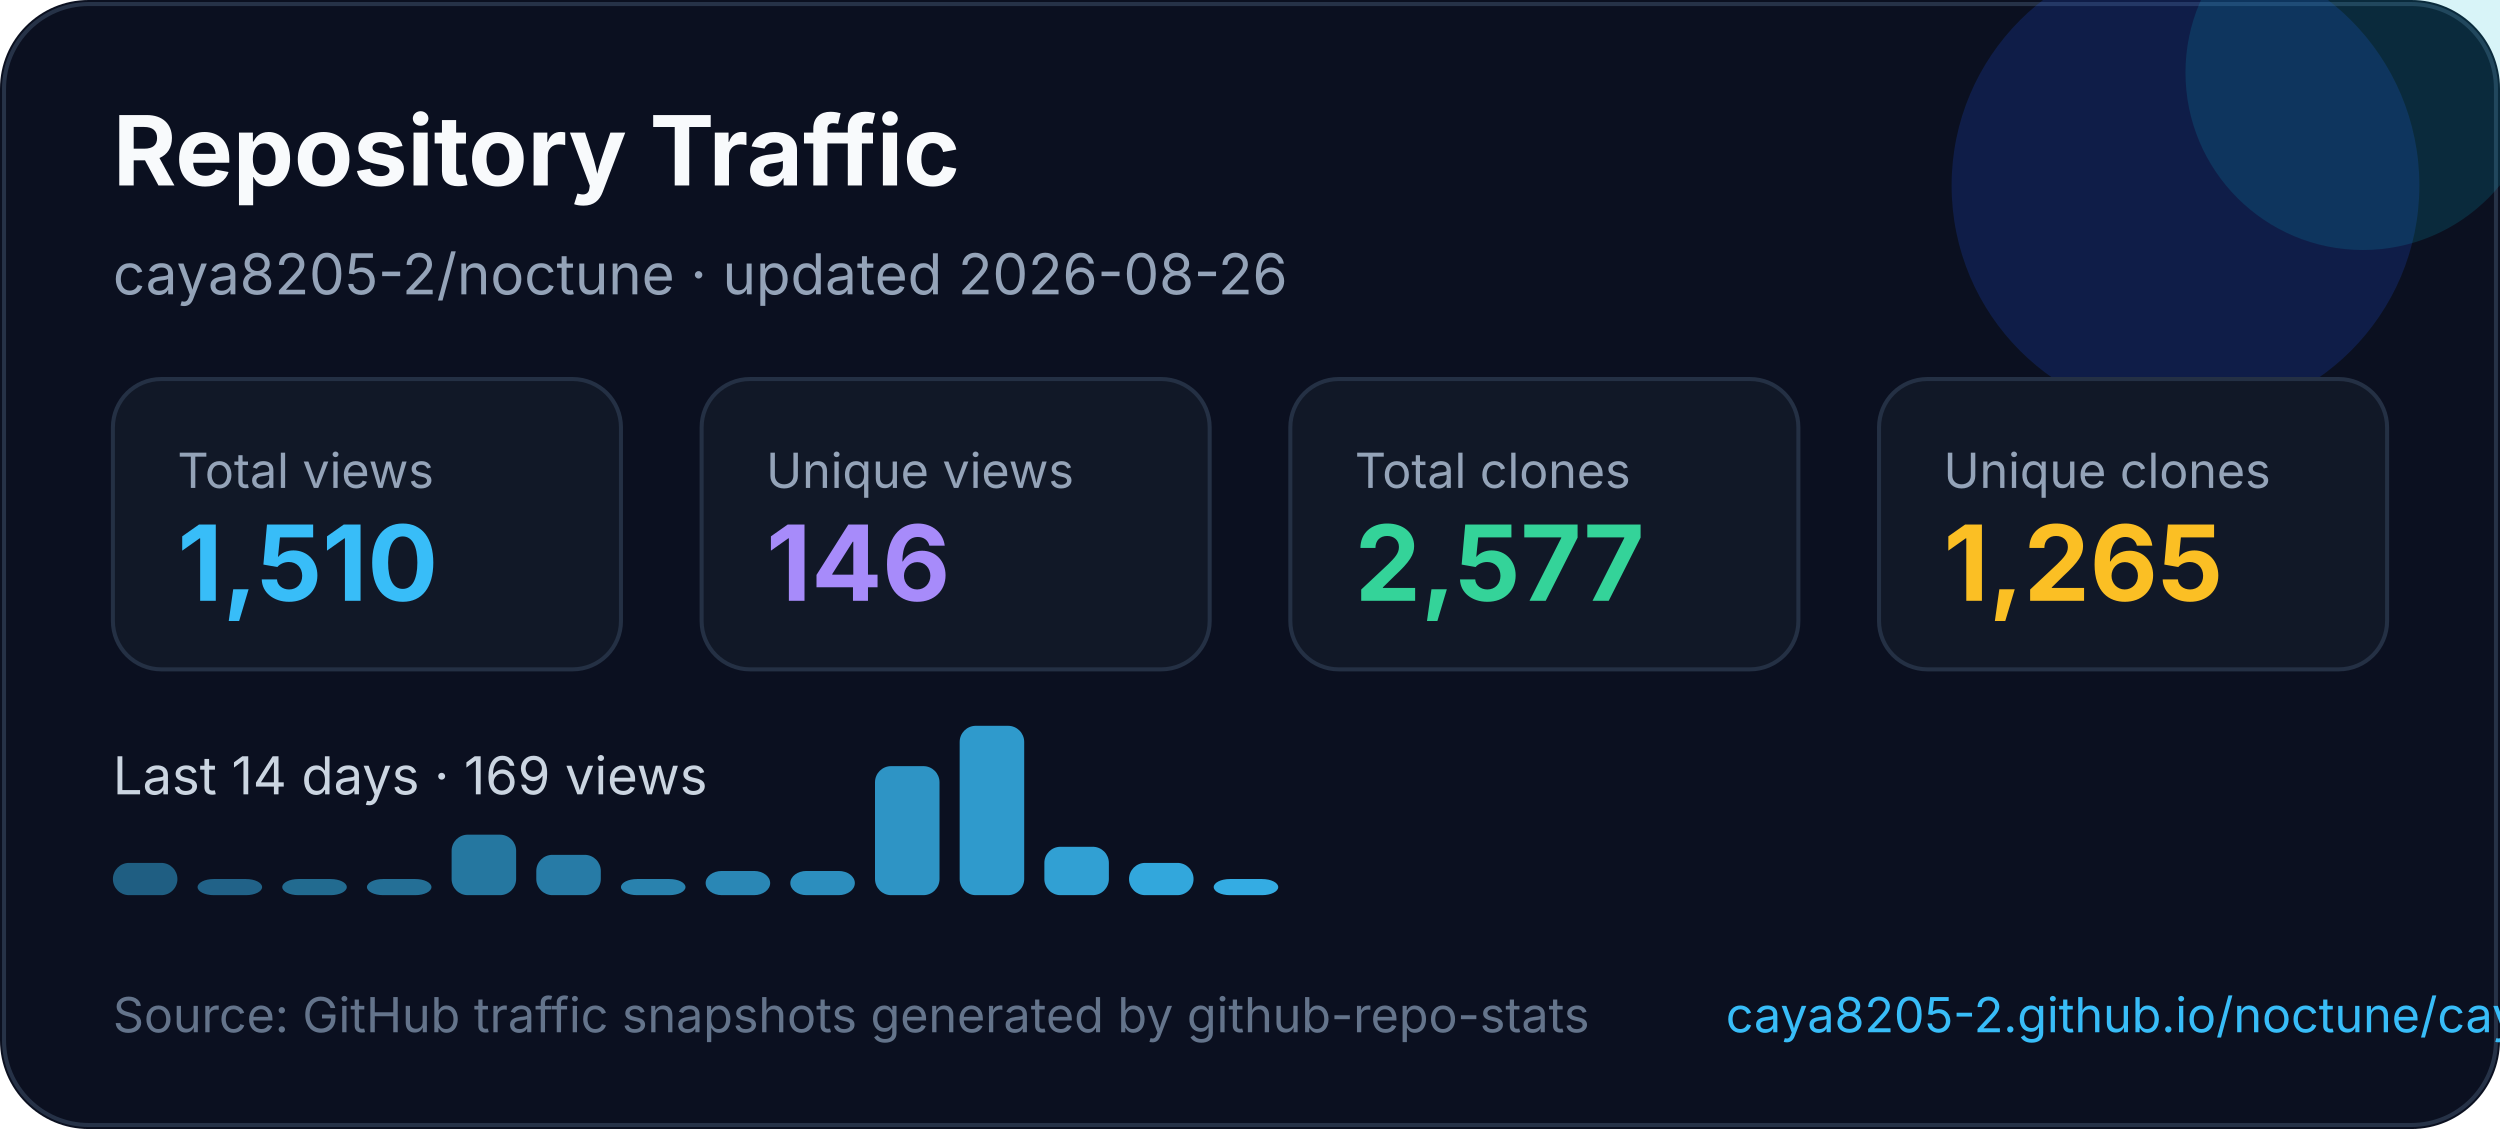
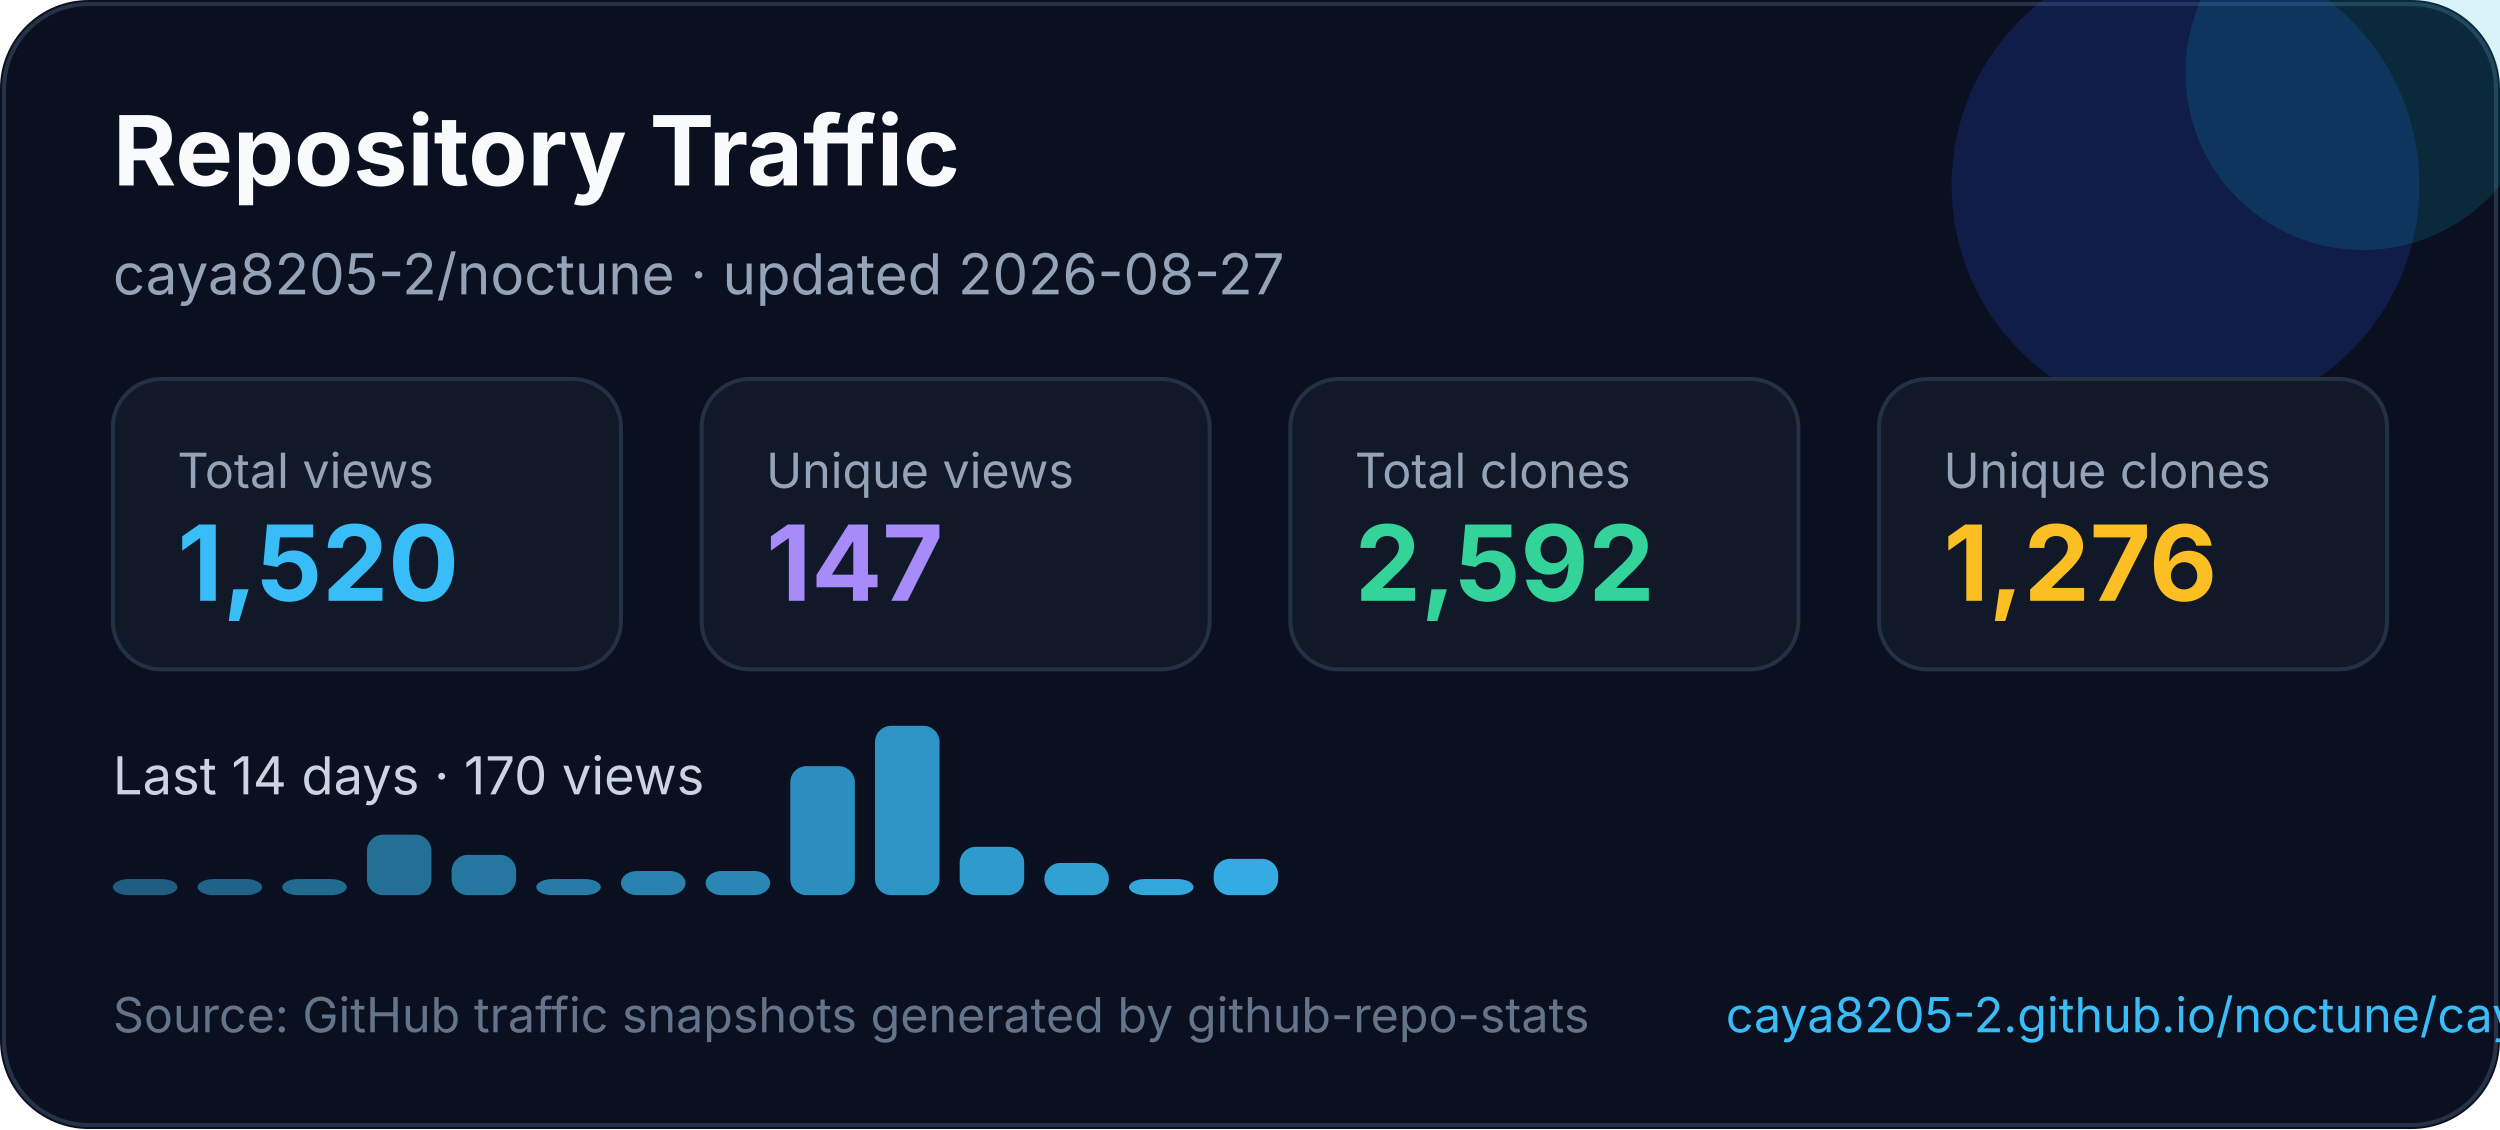
<svg xmlns="http://www.w3.org/2000/svg" width="620" height="280" viewBox="0 0 620 280" fill="none" role="img" aria-labelledby="title desc">
  <style>
    text { font-family: Inter, Segoe UI, Arial, sans-serif; }
  </style>
  <rect width="620" height="280" rx="22" fill="#0B1020" />
  <rect x="1" y="1" width="618" height="278" rx="21" stroke="#263247" />
  <circle cx="542" cy="46" r="58" fill="#1D4ED8" opacity="0.22" />
  <circle cx="586" cy="18" r="44" fill="#06B6D4" opacity="0.16" />
  <text x="28" y="46" fill="#F8FAFC" font-size="24" font-weight="700">Repository Traffic</text>
-   <text x="28" y="73" fill="#94A3B8" font-size="14">caya8205-2/noctune · updated 2026-08-26</text>
+   <text x="28" y="73" fill="#94A3B8" font-size="14">caya8205-2/noctune · updated 2026-08-27</text>
  <g transform="translate(28 94)">
    <rect width="126" height="72" rx="12" fill="#111827" stroke="#243044" />
    <text x="16" y="27" fill="#94a3b8" font-size="12">Total views</text>
-     <text x="16" y="55" fill="#38BDF8" font-size="26" font-weight="700">1,510</text>
+     <text x="16" y="55" fill="#38BDF8" font-size="26" font-weight="700">1,520</text>
  </g>
  <g transform="translate(174 94)">
    <rect width="126" height="72" rx="12" fill="#111827" stroke="#243044" />
    <text x="16" y="27" fill="#94a3b8" font-size="12">Unique views</text>
-     <text x="16" y="55" fill="#A78BFA" font-size="26" font-weight="700">146</text>
+     <text x="16" y="55" fill="#A78BFA" font-size="26" font-weight="700">147</text>
  </g>
  <g transform="translate(320 94)">
    <rect width="126" height="72" rx="12" fill="#111827" stroke="#243044" />
    <text x="16" y="27" fill="#94a3b8" font-size="12">Total clones</text>
-     <text x="16" y="55" fill="#34D399" font-size="26" font-weight="700">2,577</text>
+     <text x="16" y="55" fill="#34D399" font-size="26" font-weight="700">2,592</text>
  </g>
  <g transform="translate(466 94)">
    <rect width="126" height="72" rx="12" fill="#111827" stroke="#243044" />
    <text x="16" y="27" fill="#94a3b8" font-size="12">Unique clones</text>
-     <text x="16" y="55" fill="#FBBF24" font-size="26" font-weight="700">1,265</text>
+     <text x="16" y="55" fill="#FBBF24" font-size="26" font-weight="700">1,276</text>
  </g>
  <g transform="translate(0 0)">
-     <text x="28" y="197" fill="#CBD5E1" font-size="13">Last 14 days · 169 views</text>
-     <rect x="28" y="214" width="16" height="8" rx="4" fill="#38bdf8" opacity="0.45" />
+     <text x="28" y="197" fill="#CBD5E1" font-size="13">Last 14 days · 170 views</text>
+     <rect x="28" y="218" width="16" height="4" rx="4" fill="#38bdf8" opacity="0.45" />
    <rect x="49" y="218" width="16" height="4" rx="4" fill="#38bdf8" opacity="0.48" />
    <rect x="70" y="218" width="16" height="4" rx="4" fill="#38bdf8" opacity="0.52" />
-     <rect x="91" y="218" width="16" height="4" rx="4" fill="#38bdf8" opacity="0.55" />
-     <rect x="112" y="207" width="16" height="15" rx="4" fill="#38bdf8" opacity="0.59" />
-     <rect x="133" y="212" width="16" height="10" rx="4" fill="#38bdf8" opacity="0.62" />
-     <rect x="154" y="218" width="16" height="4" rx="4" fill="#38bdf8" opacity="0.66" />
+     <rect x="91" y="207" width="16" height="15" rx="4" fill="#38bdf8" opacity="0.55" />
+     <rect x="112" y="212" width="16" height="10" rx="4" fill="#38bdf8" opacity="0.59" />
+     <rect x="133" y="218" width="16" height="4" rx="4" fill="#38bdf8" opacity="0.62" />
+     <rect x="154" y="216" width="16" height="6" rx="4" fill="#38bdf8" opacity="0.66" />
    <rect x="175" y="216" width="16" height="6" rx="4" fill="#38bdf8" opacity="0.69" />
-     <rect x="196" y="216" width="16" height="6" rx="4" fill="#38bdf8" opacity="0.73" />
-     <rect x="217" y="190" width="16" height="32" rx="4" fill="#38bdf8" opacity="0.76" />
-     <rect x="238" y="180" width="16" height="42" rx="4" fill="#38bdf8" opacity="0.80" />
-     <rect x="259" y="210" width="16" height="12" rx="4" fill="#38bdf8" opacity="0.83" />
-     <rect x="280" y="214" width="16" height="8" rx="4" fill="#38bdf8" opacity="0.87" />
-     <rect x="301" y="218" width="16" height="4" rx="4" fill="#38bdf8" opacity="0.90" />
+     <rect x="196" y="190" width="16" height="32" rx="4" fill="#38bdf8" opacity="0.73" />
+     <rect x="217" y="180" width="16" height="42" rx="4" fill="#38bdf8" opacity="0.76" />
+     <rect x="238" y="210" width="16" height="12" rx="4" fill="#38bdf8" opacity="0.80" />
+     <rect x="259" y="214" width="16" height="8" rx="4" fill="#38bdf8" opacity="0.83" />
+     <rect x="280" y="218" width="16" height="4" rx="4" fill="#38bdf8" opacity="0.87" />
+     <rect x="301" y="213" width="16" height="9" rx="4" fill="#38bdf8" opacity="0.90" />
  </g>
  <text x="28" y="256" fill="#64748B" font-size="12">Source: GitHub traffic snapshots generated by github-repo-stats</text>
  <text x="428" y="256" fill="#38BDF8" font-size="12">caya8205-2.github.io/noctune/caya8205-2/noctune/latest-report/report.html</text>
</svg>
